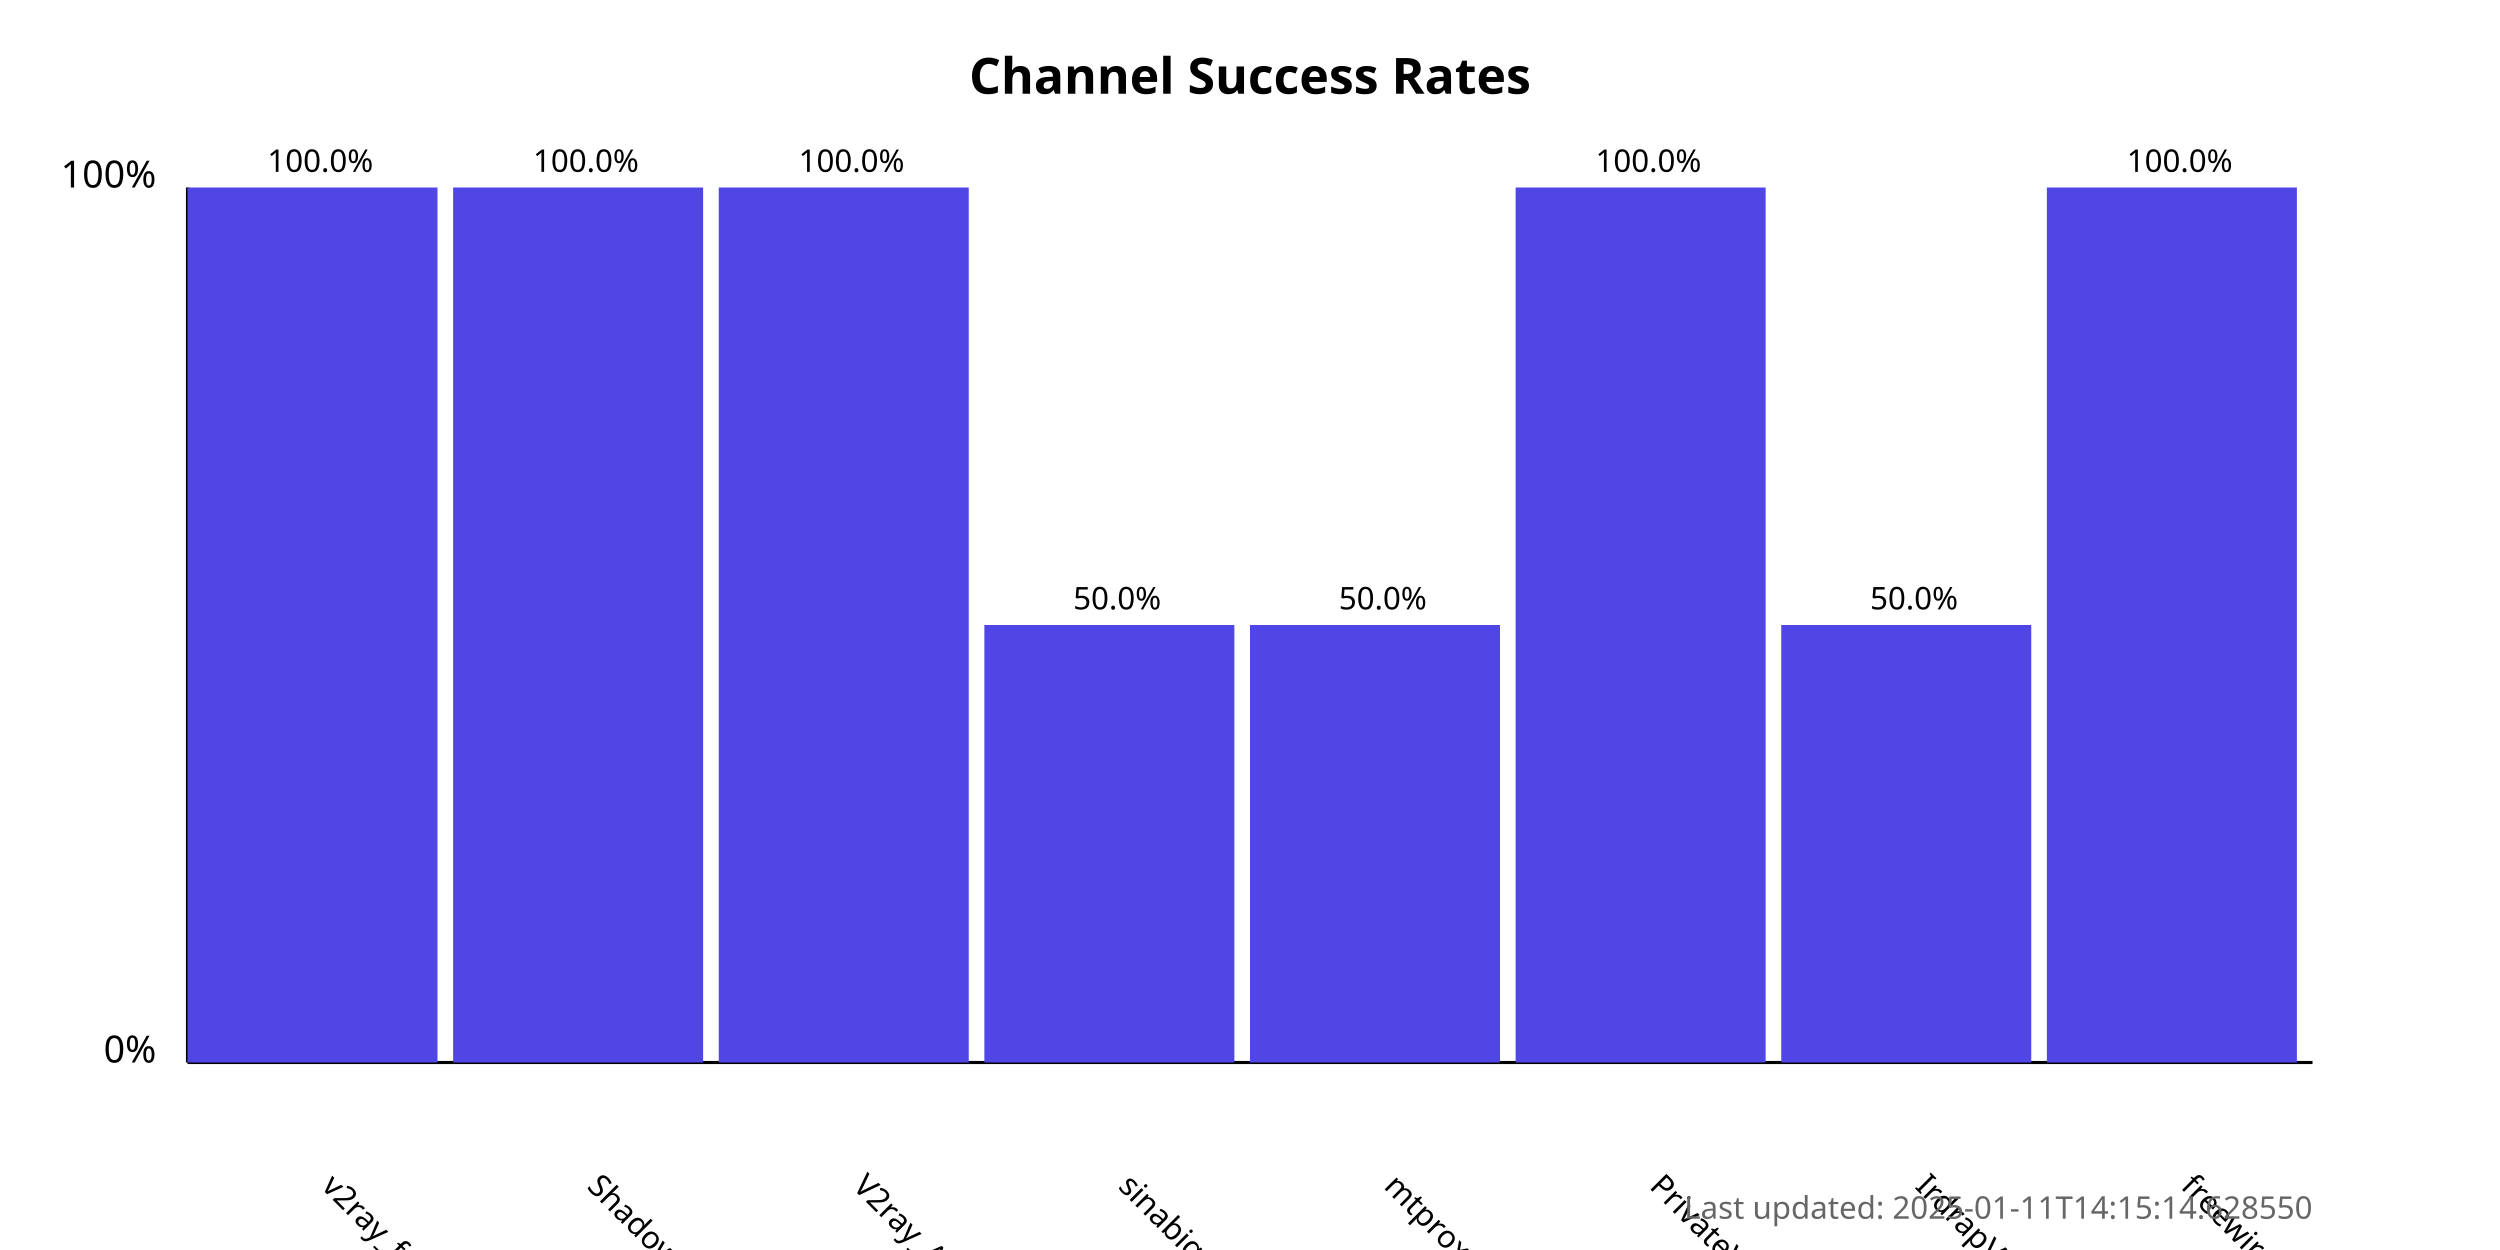
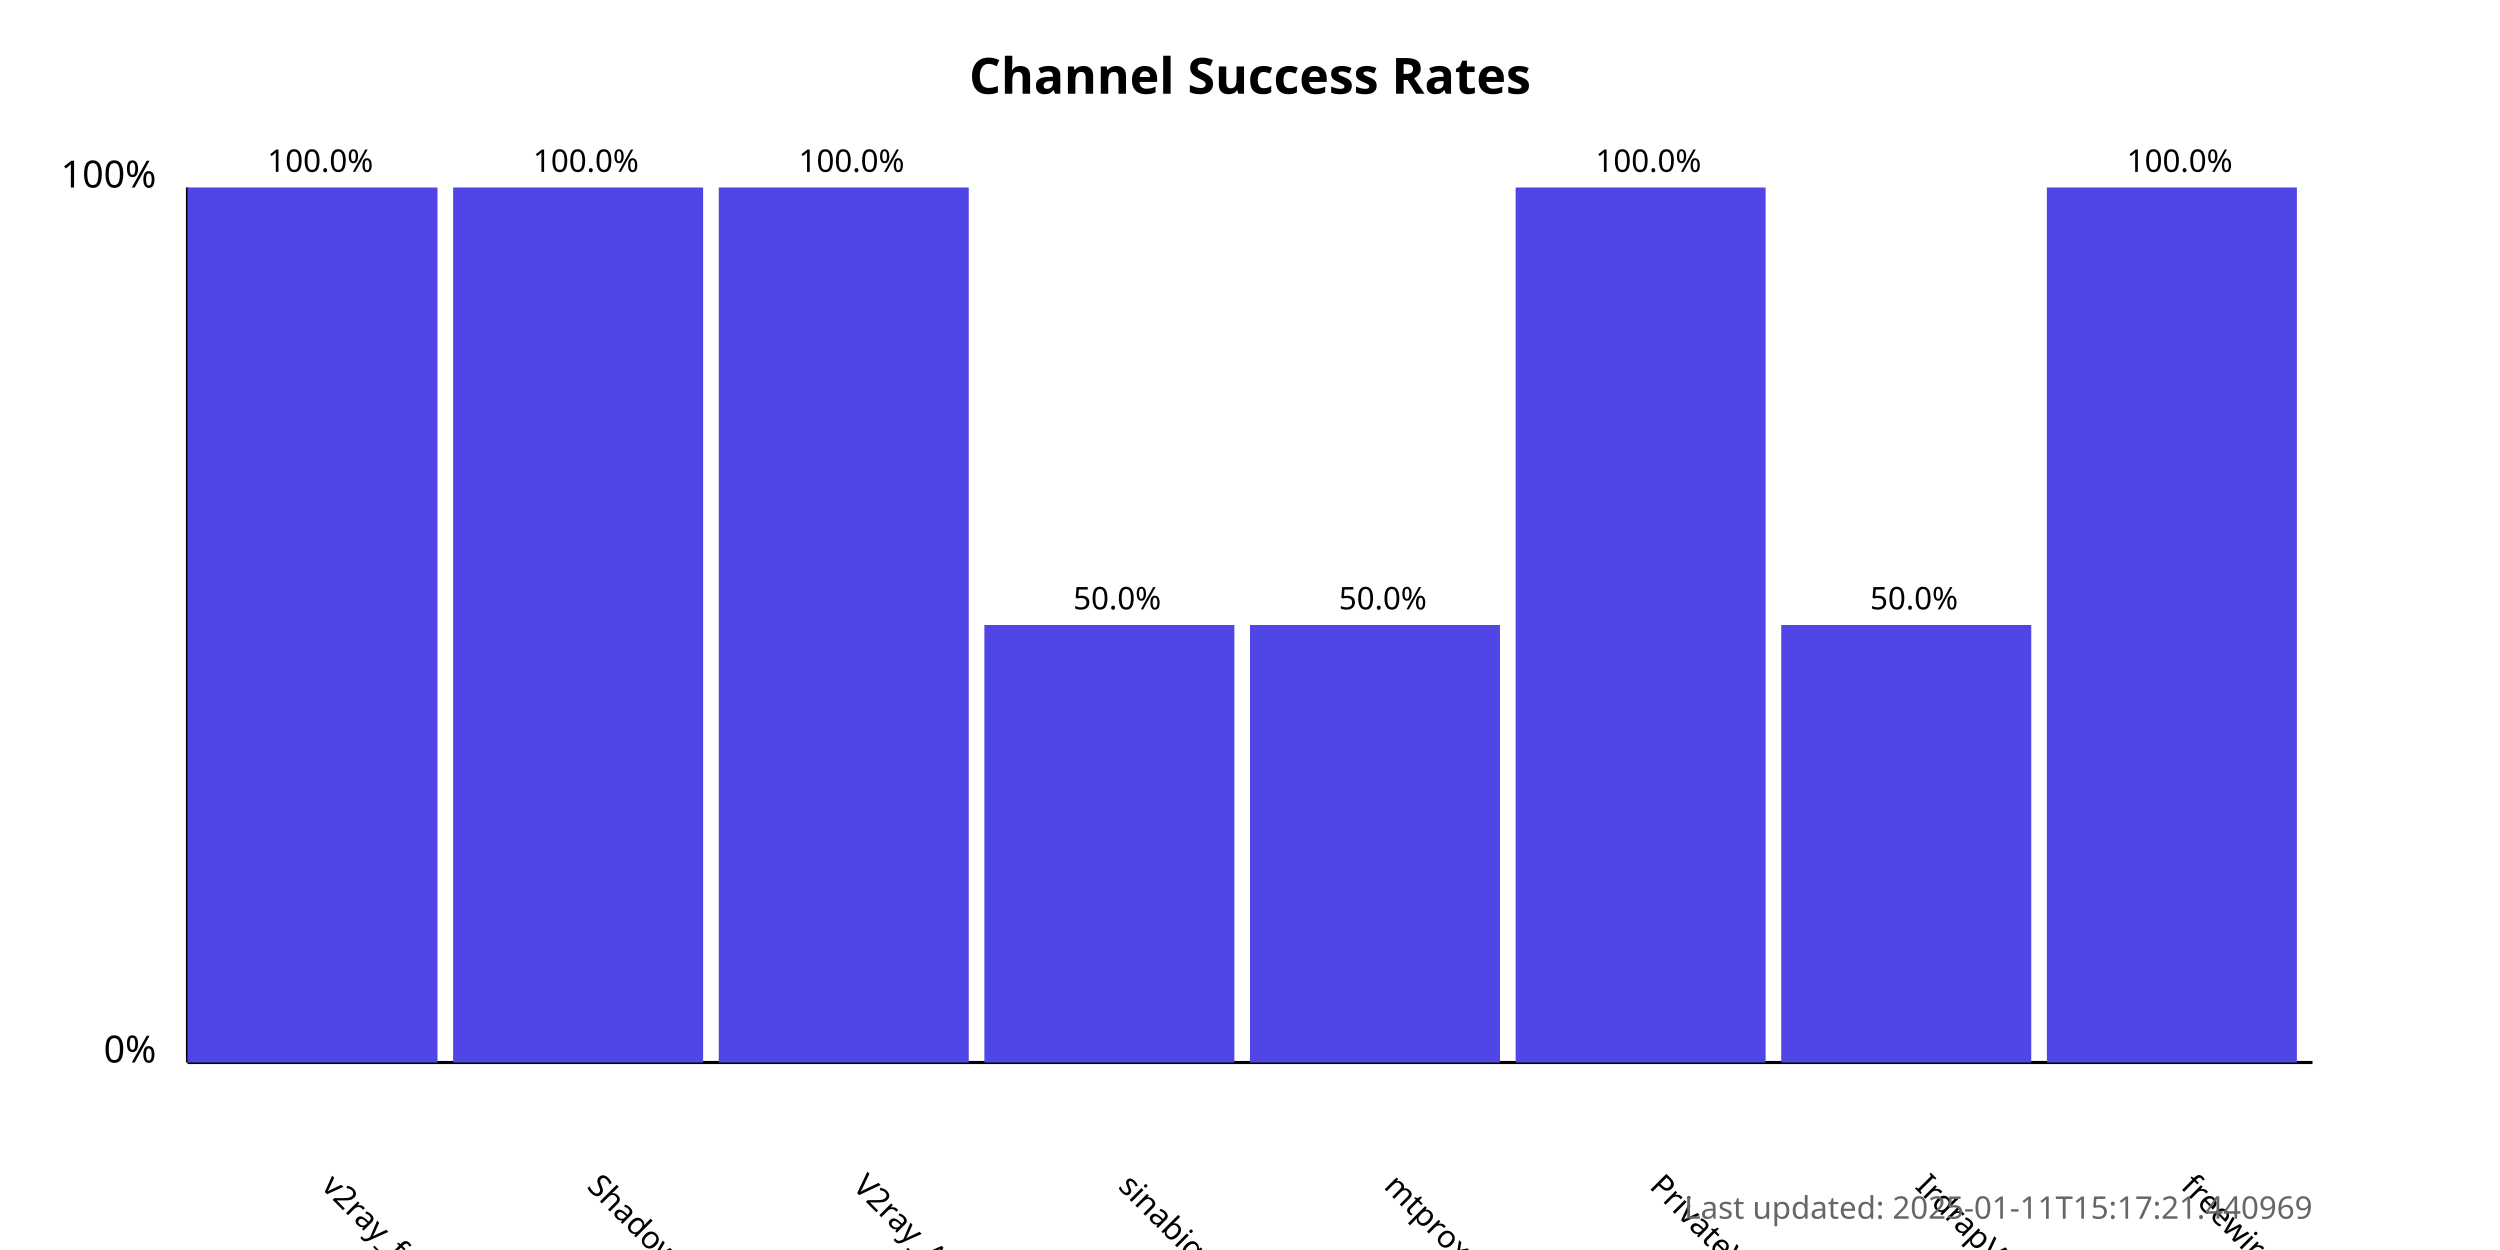
<svg xmlns="http://www.w3.org/2000/svg" width="800" height="400">
  <style>
            .chart-title { font: bold 16px sans-serif; }
            .axis-label { font: 12px sans-serif; }
            .tick-label { font: 10px sans-serif; }
            .bar { fill: #4f46e5; }
            .bar:hover { fill: #6366f1; }
            .timestamp { font: 10px sans-serif; fill: #666; }
        </style>
  <text x="400.0" y="30" text-anchor="middle" class="chart-title">
            Channel Success Rates
        </text>
  <line x1="60" y1="340" x2="60" y2="60" stroke="black" stroke-width="1" />
  <line x1="60" y1="340" x2="740" y2="340" stroke="black" stroke-width="1" />
  <text x="50" y="340" text-anchor="end" class="axis-label">0%</text>
  <text x="50" y="60" text-anchor="end" class="axis-label">100%</text>
  <g>
    <rect x="60" y="60.0" width="80.0" height="280.0" class="bar" />
    <text x="102.5" y="380" transform="rotate(45, 102.5, 380)" text-anchor="start" class="tick-label">
                v2ray_free_conf
            </text>
    <text x="102.5" y="55.0" text-anchor="middle" class="tick-label">
                100.0%
            </text>
  </g>
  <g>
    <rect x="145.0" y="60.0" width="80.0" height="280.0" class="bar" />
    <text x="187.5" y="380" transform="rotate(45, 187.5, 380)" text-anchor="start" class="tick-label">
                ShadowProxy66
            </text>
    <text x="187.5" y="55.0" text-anchor="middle" class="tick-label">
                100.0%
            </text>
  </g>
  <g>
    <rect x="230.0" y="60.0" width="80.0" height="280.0" class="bar" />
    <text x="272.5" y="380" transform="rotate(45, 272.5, 380)" text-anchor="start" class="tick-label">
                V2ray_Alpha
            </text>
    <text x="272.5" y="55.0" text-anchor="middle" class="tick-label">
                100.0%
            </text>
  </g>
  <g>
    <rect x="315.0" y="200.0" width="80.0" height="140.0" class="bar" />
    <text x="357.5" y="380" transform="rotate(45, 357.5, 380)" text-anchor="start" class="tick-label">
                sinabigo
            </text>
    <text x="357.5" y="195.0" text-anchor="middle" class="tick-label">
                50.0%
            </text>
  </g>
  <g>
    <rect x="400.0" y="200.0" width="80.0" height="140.0" class="bar" />
    <text x="442.5" y="380" transform="rotate(45, 442.5, 380)" text-anchor="start" class="tick-label">
                mtproxy_lists
            </text>
    <text x="442.5" y="195.0" text-anchor="middle" class="tick-label">
                50.0%
            </text>
  </g>
  <g>
    <rect x="485.0" y="60.0" width="80.0" height="280.0" class="bar" />
    <text x="527.5" y="380" transform="rotate(45, 527.5, 380)" text-anchor="start" class="tick-label">
                PrivateVPNs
            </text>
    <text x="527.5" y="55.0" text-anchor="middle" class="tick-label">
                100.0%
            </text>
  </g>
  <g>
    <rect x="570.0" y="200.0" width="80.0" height="140.0" class="bar" />
    <text x="612.5" y="380" transform="rotate(45, 612.5, 380)" text-anchor="start" class="tick-label">
                IrdrapVPNnews
            </text>
    <text x="612.5" y="195.0" text-anchor="middle" class="tick-label">
                50.0%
            </text>
  </g>
  <g>
    <rect x="655.0" y="60.0" width="80.0" height="280.0" class="bar" />
    <text x="697.5" y="380" transform="rotate(45, 697.5, 380)" text-anchor="start" class="tick-label">
                freewireguard
            </text>
    <text x="697.5" y="55.0" text-anchor="middle" class="tick-label">
                100.0%
            </text>
  </g>
  <text x="740" y="390" text-anchor="end" class="timestamp">
-             Last updated: 2025-01-11T14:15:14.628550
+             Last updated: 2025-01-11T15:17:21.440969
        </text>
</svg>
